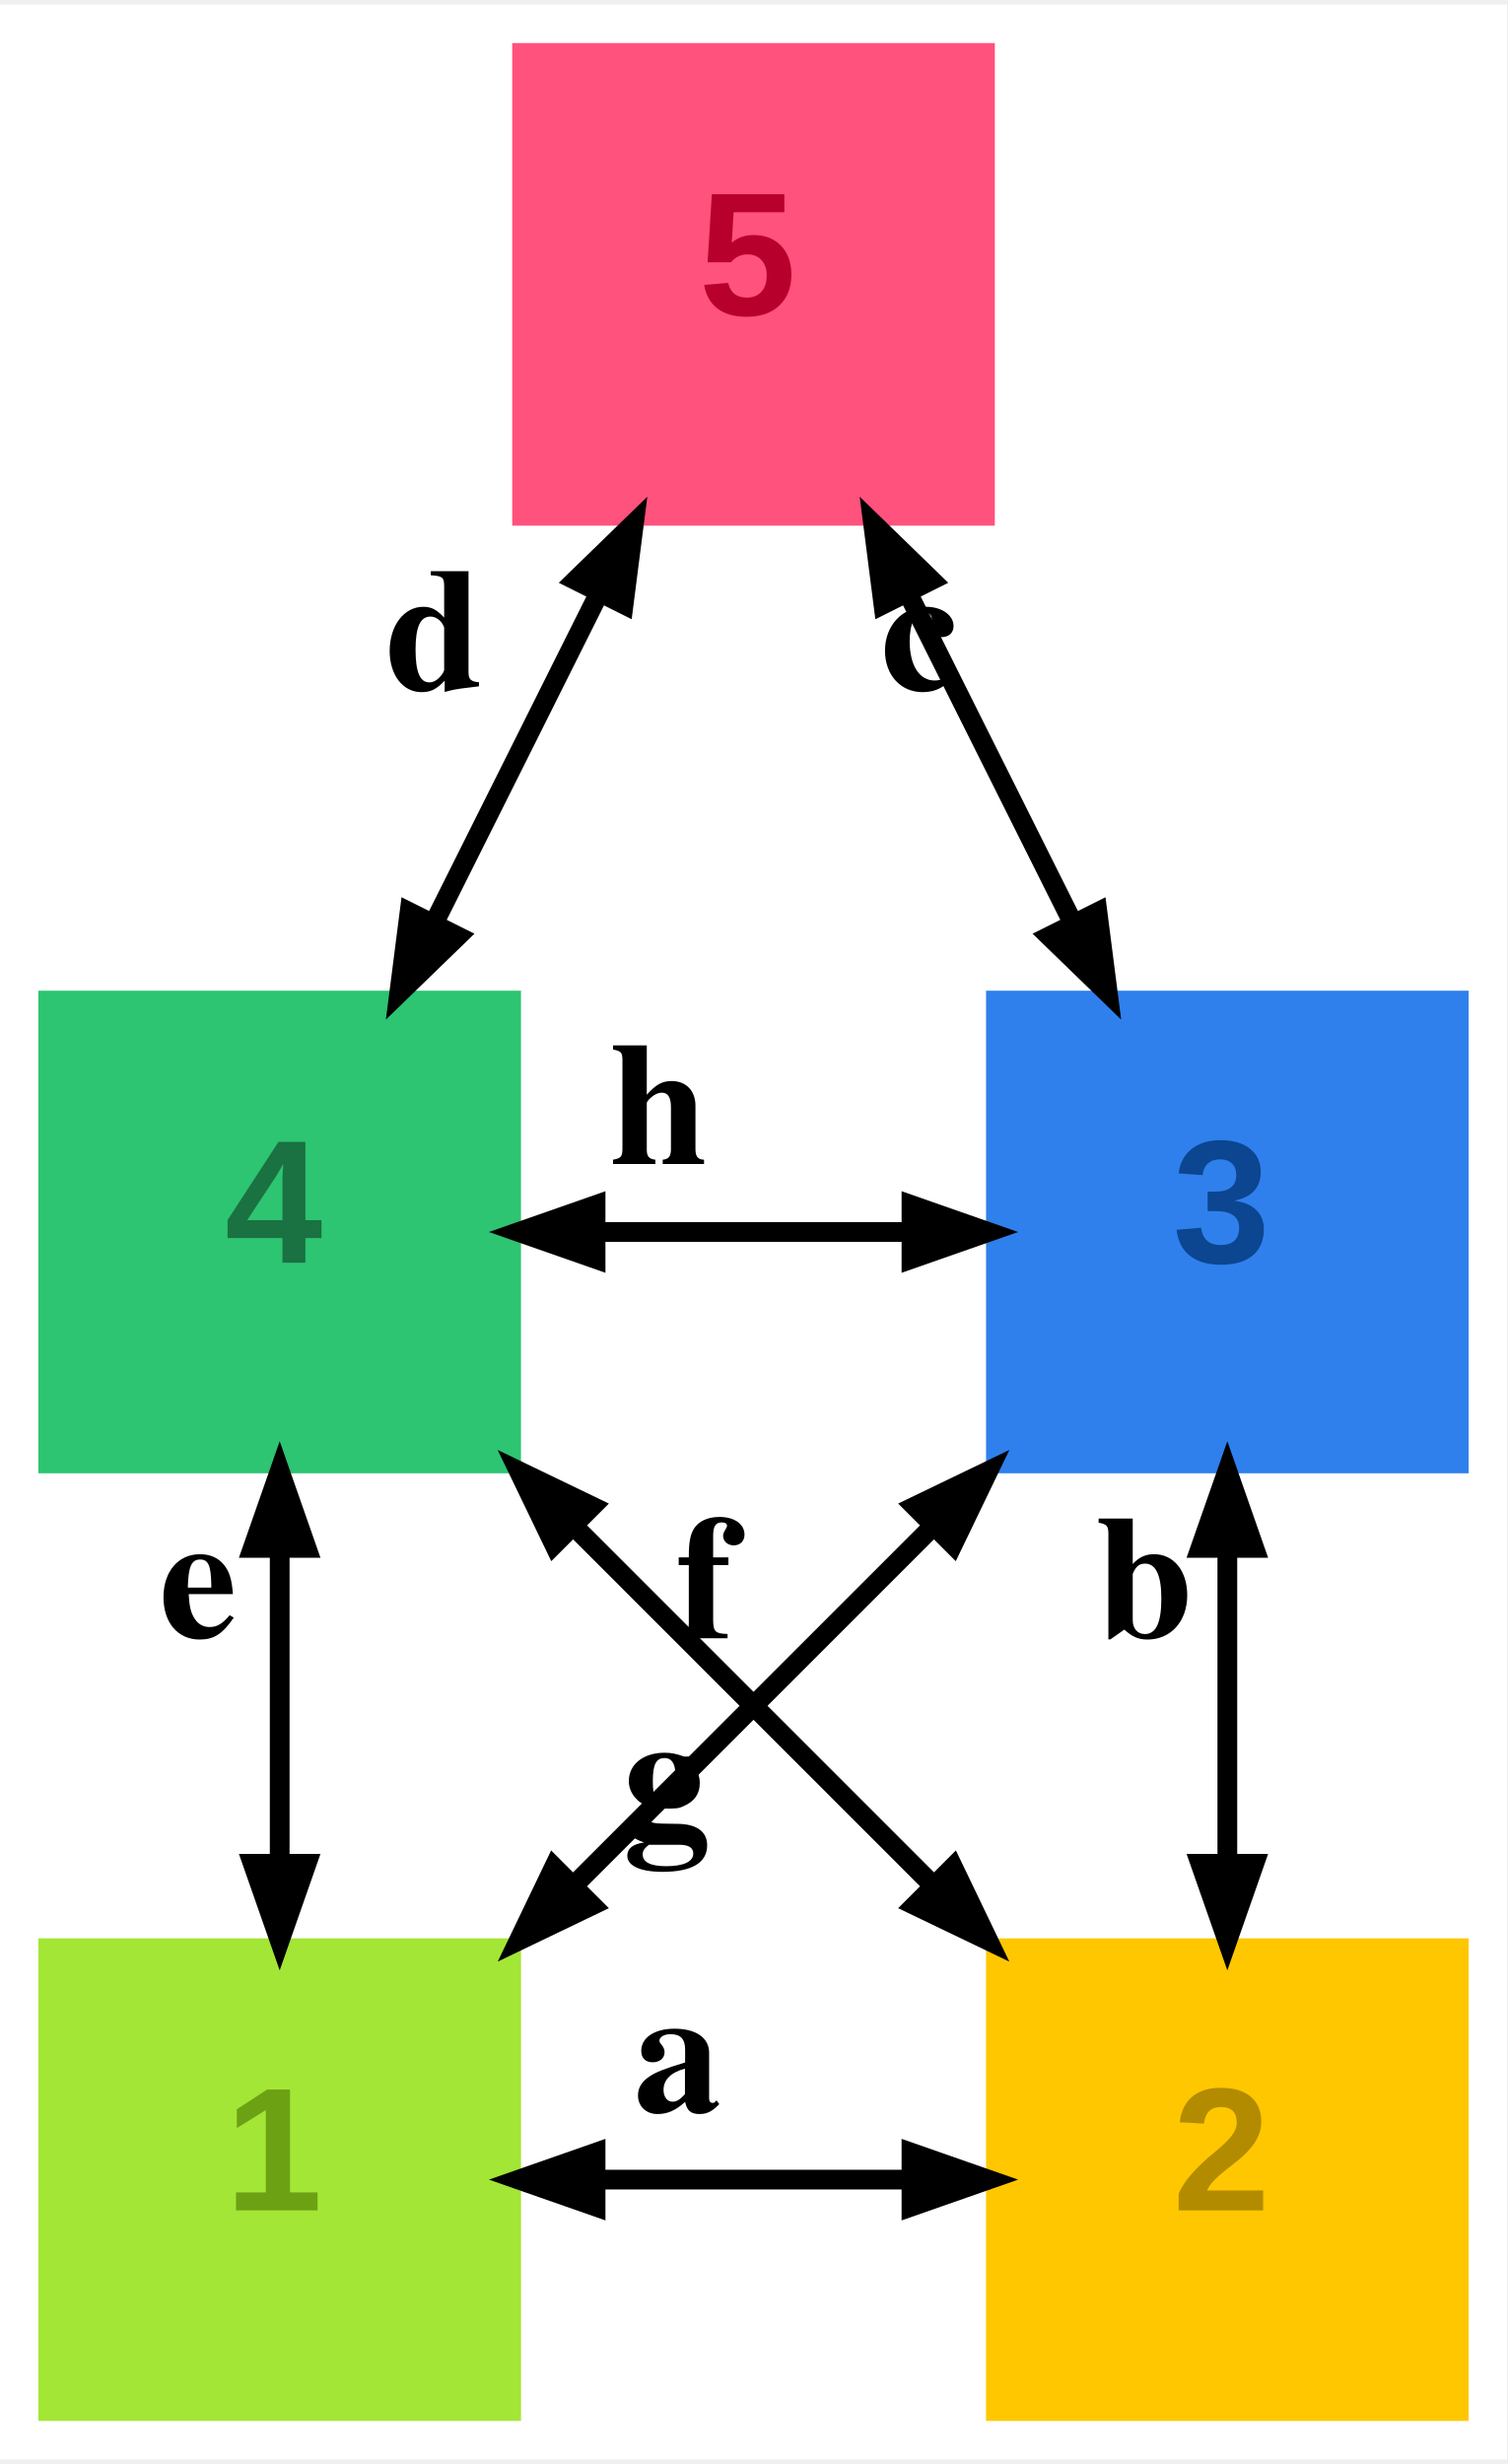
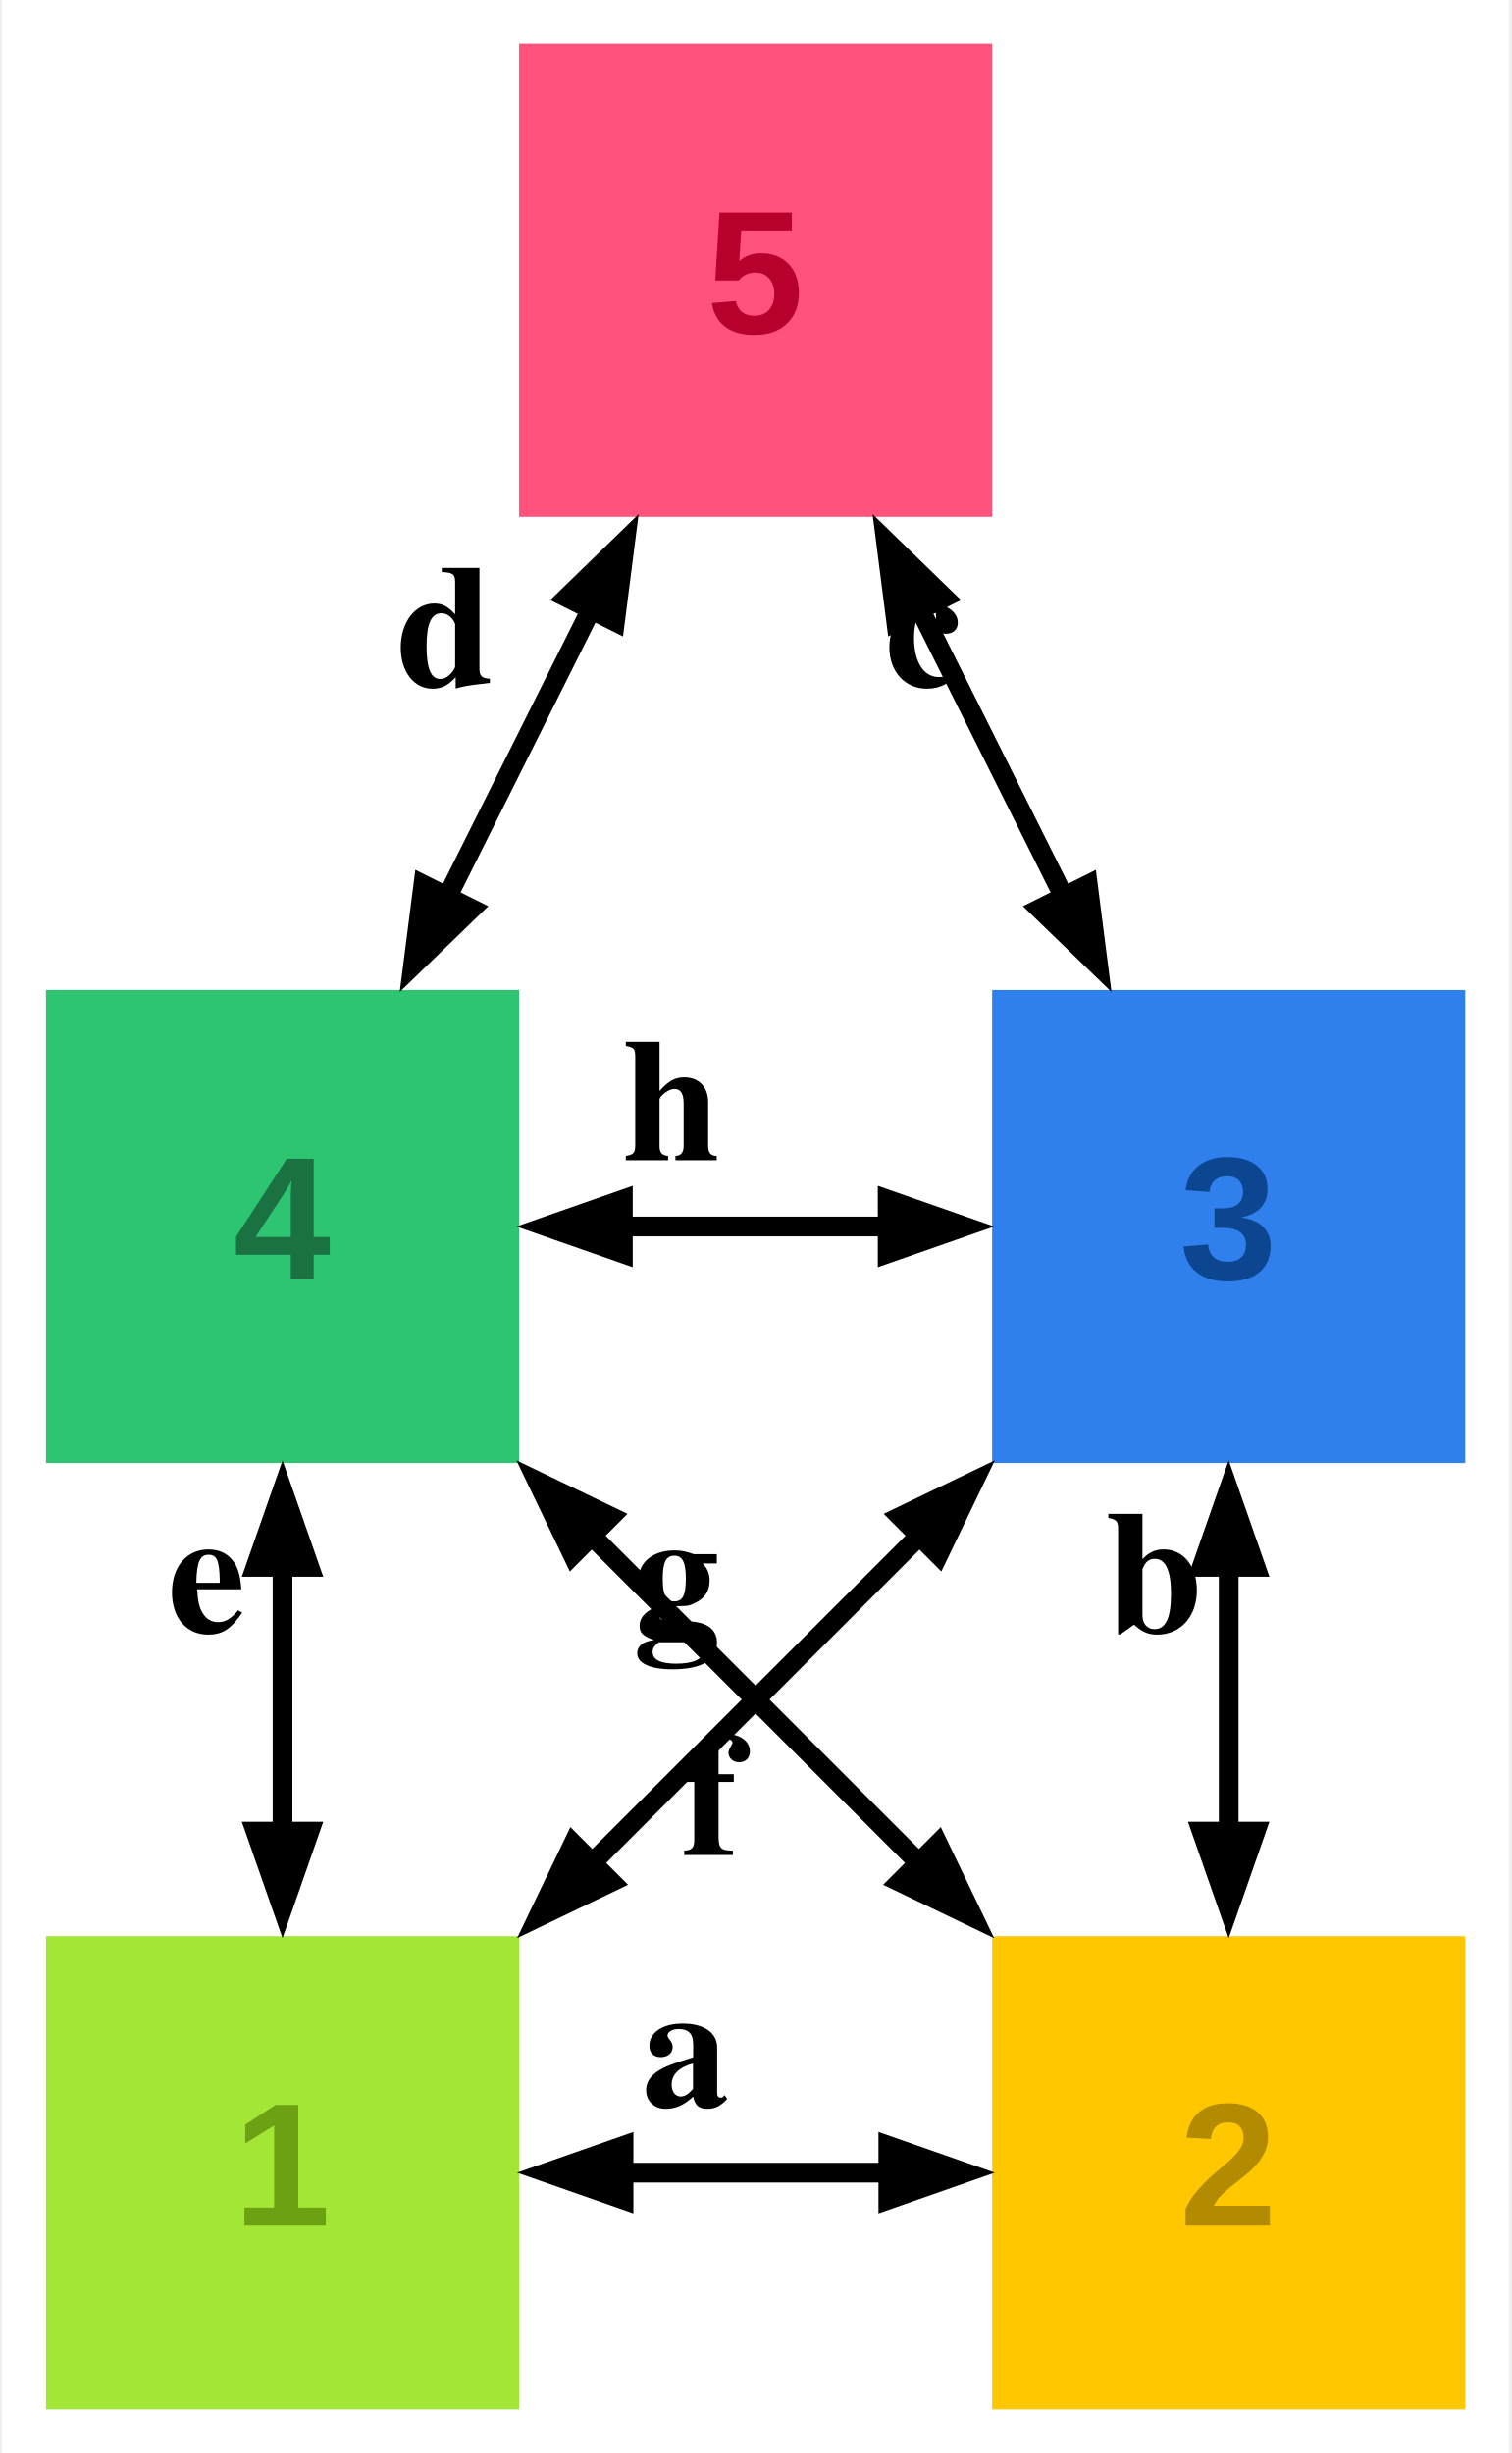
- <svg xmlns="http://www.w3.org/2000/svg" width="137pt" height="224pt" viewBox="0.00 0.00 137.40 223.80">
-   <g id="graph0" class="graph" transform="scale(1 1) rotate(0) translate(4 219.8)">
-     <polygon fill="#ffffff" stroke="transparent" points="-4,4 -4,-219.8 133.4,-219.8 133.4,4 -4,4" />
+ <svg xmlns="http://www.w3.org/2000/svg" width="138pt" height="224pt" viewBox="0.00 0.00 137.60 224.00">
+   <g id="graph0" class="graph" transform="scale(1 1) rotate(0) translate(4 220)">
+     <polygon fill="#ffffff" stroke="none" points="-4,4 -4,-220 133.6,-220 133.6,4 -4,4" />
    <g id="node1" class="node">
-       <polygon fill="#a3e635" stroke="#a3e635" points="43,-43 0,-43 0,0 43,0 43,-43" />
-       <text text-anchor="start" x="16.5" y="-18.7" font-family="Arial" font-weight="bold" font-size="16.00" fill="#6ca114">1</text>
+       <polygon fill="#a3e635" stroke="#a3e635" stroke-width="0" points="43.2,-43.2 0,-43.2 0,0 43.2,0 43.2,-43.2" />
+       <text text-anchor="start" x="17.1" y="-16.77" font-family="Arial" font-weight="bold" font-size="16.00" fill="#6ca114">1</text>
    </g>
    <g id="node2" class="node">
-       <polygon fill="#ffc700" stroke="#ffc700" points="129.4,-43 86.4,-43 86.4,0 129.4,0 129.4,-43" />
-       <text text-anchor="start" x="102.9" y="-18.7" font-family="Arial" font-weight="bold" font-size="16.00" fill="#b38b00">2</text>
+       <polygon fill="#ffc700" stroke="#ffc700" stroke-width="0" points="129.6,-43.2 86.4,-43.2 86.4,0 129.6,0 129.6,-43.2" />
+       <text text-anchor="start" x="103.5" y="-16.77" font-family="Arial" font-weight="bold" font-size="16.00" fill="#b38b00">2</text>
    </g>
    <g id="edge1" class="edge">
-       <path fill="none" stroke="#000000" stroke-width="1.8" d="M79.07,-21.5C69.86,-21.5 59.66,-21.5 50.44,-21.5" />
-       <polygon fill="#000000" stroke="#000000" stroke-width="1.8" points="79.1,-23.95 86.1,-21.5 79.1,-19.05 79.1,-23.95" />
-       <polygon fill="#000000" stroke="#000000" stroke-width="1.8" points="50.3,-19.05 43.3,-21.5 50.3,-23.95 50.3,-19.05" />
-       <text text-anchor="start" x="53.76" y="-27.7" font-family="Times,serif" font-weight="bold" font-size="16.00" fill="#000000">a</text>
+       <path fill="none" stroke="#000000" stroke-width="1.8" d="M77.12,-21.6C69.18,-21.6 60.63,-21.6 52.67,-21.6" />
+       <polygon fill="#000000" stroke="#000000" stroke-width="1.8" points="76.92,-24.05 83.92,-21.6 76.92,-19.15 76.92,-24.05" />
+       <polygon fill="#000000" stroke="#000000" stroke-width="1.8" points="52.74,-19.15 45.74,-21.6 52.74,-24.05 52.74,-19.15" />
+       <text text-anchor="start" x="54.4" y="-27.65" font-family="Times,serif" font-weight="bold" font-size="16.00" fill="#000000">a</text>
    </g>
    <g id="node3" class="node">
-       <polygon fill="#2f80ed" stroke="#2f80ed" points="129.4,-129.4 86.4,-129.4 86.4,-86.4 129.4,-86.4 129.4,-129.4" />
-       <text text-anchor="start" x="102.9" y="-105.1" font-family="Arial" font-weight="bold" font-size="16.00" fill="#0c4590">3</text>
+       <polygon fill="#2f80ed" stroke="#2f80ed" stroke-width="0" points="129.6,-129.6 86.4,-129.6 86.4,-86.4 129.6,-86.4 129.6,-129.6" />
+       <text text-anchor="start" x="103.5" y="-103.17" font-family="Arial" font-weight="bold" font-size="16.00" fill="#0c4590">3</text>
    </g>
    <g id="edge3" class="edge">
-       <path fill="none" stroke="#000000" stroke-width="1.8" d="M81.04,-81.04C70.61,-70.61 58.69,-58.69 48.28,-48.28" />
-       <polygon fill="#000000" stroke="#000000" stroke-width="1.8" points="79.42,-82.88 86.1,-86.1 82.88,-79.42 79.42,-82.88" />
-       <polygon fill="#000000" stroke="#000000" stroke-width="1.8" points="49.98,-46.51 43.3,-43.3 46.51,-49.98 49.98,-46.51" />
-       <text text-anchor="start" x="57.66" y="-70.86" font-family="Times,serif" font-weight="bold" font-size="16.00" fill="#000000">f</text>
+       <path fill="none" stroke="#000000" stroke-width="1.8" d="M79.83,-79.83C70.2,-70.2 59.43,-59.43 49.79,-49.79" />
+       <polygon fill="#000000" stroke="#000000" stroke-width="1.8" points="78.03,-81.5 84.72,-84.72 81.5,-78.03 78.03,-81.5" />
+       <polygon fill="#000000" stroke="#000000" stroke-width="1.8" points="51.62,-48.15 44.94,-44.94 48.15,-51.62 51.62,-48.15" />
+       <text text-anchor="start" x="58.06" y="-50.61" font-family="Times,serif" font-weight="bold" font-size="16.00" fill="#000000">f</text>
    </g>
    <g id="edge2" class="edge">
-       <path fill="none" stroke="#000000" stroke-width="1.8" d="M107.9,-79.07C107.9,-69.86 107.9,-59.66 107.9,-50.44" />
-       <polygon fill="#000000" stroke="#000000" stroke-width="1.8" points="105.45,-79.1 107.9,-86.1 110.35,-79.1 105.45,-79.1" />
-       <polygon fill="#000000" stroke="#000000" stroke-width="1.8" points="110.35,-50.3 107.9,-43.3 105.45,-50.3 110.35,-50.3" />
-       <text text-anchor="start" x="95.9" y="-70.96" font-family="Times,serif" font-weight="bold" font-size="16.00" fill="#000000">b</text>
+       <path fill="none" stroke="#000000" stroke-width="1.8" d="M108,-77.12C108,-69.18 108,-60.63 108,-52.67" />
+       <polygon fill="#000000" stroke="#000000" stroke-width="1.8" points="105.55,-76.92 108,-83.92 110.45,-76.92 105.55,-76.92" />
+       <polygon fill="#000000" stroke="#000000" stroke-width="1.8" points="110.45,-52.74 108,-45.74 105.55,-52.74 110.45,-52.74" />
+       <text text-anchor="start" x="96.75" y="-70.95" font-family="Times,serif" font-weight="bold" font-size="16.00" fill="#000000">b</text>
    </g>
    <g id="node4" class="node">
-       <polygon fill="#ff527c" stroke="#ff527c" points="86.2,-215.8 43.2,-215.8 43.2,-172.8 86.2,-172.8 86.2,-215.8" />
-       <text text-anchor="start" x="59.7" y="-191.5" font-family="Arial" font-weight="bold" font-size="16.00" fill="#b8002c">5</text>
+       <polygon fill="#ff527c" stroke="#ff527c" stroke-width="0" points="86.4,-216 43.2,-216 43.2,-172.8 86.4,-172.8 86.4,-216" />
+       <text text-anchor="start" x="60.3" y="-189.58" font-family="Arial" font-weight="bold" font-size="16.00" fill="#b8002c">5</text>
    </g>
    <g id="edge4" class="edge">
-       <path fill="none" stroke="#000000" stroke-width="1.8" d="M78.79,-166.13C83.59,-156.51 88.97,-145.77 93.78,-136.15" />
-       <polygon fill="#000000" stroke="#000000" stroke-width="1.8" points="76.54,-165.14 75.6,-172.5 80.92,-167.33 76.54,-165.14" />
-       <polygon fill="#000000" stroke="#000000" stroke-width="1.8" points="96.06,-137.05 97,-129.7 91.68,-134.86 96.06,-137.05" />
-       <text text-anchor="start" x="76.28" y="-157.34" font-family="Times,serif" font-weight="bold" font-size="16.00" fill="#000000">c</text>
+       <path fill="none" stroke="#000000" stroke-width="1.8" d="M79.73,-164.54C84.02,-155.96 88.7,-146.61 92.99,-138.02" />
+       <polygon fill="#000000" stroke="#000000" stroke-width="1.8" points="77.64,-163.25 76.7,-170.61 82.02,-165.44 77.64,-163.25" />
+       <polygon fill="#000000" stroke="#000000" stroke-width="1.8" points="95.14,-139.2 96.08,-131.85 90.75,-137.01 95.14,-139.2" />
+       <text text-anchor="start" x="76.61" y="-157.33" font-family="Times,serif" font-weight="bold" font-size="16.00" fill="#000000">c</text>
    </g>
    <g id="node5" class="node">
-       <polygon fill="#2dc472" stroke="#2dc472" points="43,-129.4 0,-129.4 0,-86.4 43,-86.4 43,-129.4" />
-       <text text-anchor="start" x="16.5" y="-105.1" font-family="Arial" font-weight="bold" font-size="16.00" fill="#1a7142">4</text>
+       <polygon fill="#2dc472" stroke="#2dc472" stroke-width="0" points="43.2,-129.6 0,-129.6 0,-86.4 43.2,-86.4 43.2,-129.6" />
+       <text text-anchor="start" x="17.1" y="-103.17" font-family="Arial" font-weight="bold" font-size="16.00" fill="#1a7142">4</text>
    </g>
    <g id="edge5" class="edge">
-       <path fill="none" stroke="#000000" stroke-width="1.8" d="M50.61,-166.13C45.81,-156.51 40.43,-145.77 35.62,-136.15" />
-       <polygon fill="#000000" stroke="#000000" stroke-width="1.8" points="48.48,-167.33 53.8,-172.5 52.86,-165.14 48.48,-167.33" />
-       <polygon fill="#000000" stroke="#000000" stroke-width="1.8" points="37.72,-134.86 32.4,-129.7 33.34,-137.05 37.72,-134.86" />
-       <text text-anchor="start" x="31.12" y="-157.34" font-family="Times,serif" font-weight="bold" font-size="16.00" fill="#000000">d</text>
+       <path fill="none" stroke="#000000" stroke-width="1.8" d="M49.87,-164.54C45.58,-155.96 40.9,-146.61 36.61,-138.02" />
+       <polygon fill="#000000" stroke="#000000" stroke-width="1.8" points="47.58,-165.44 52.9,-170.61 51.96,-163.25 47.58,-165.44" />
+       <polygon fill="#000000" stroke="#000000" stroke-width="1.8" points="38.85,-137.01 33.52,-131.85 34.46,-139.2 38.85,-137.01" />
+       <text text-anchor="start" x="31.99" y="-157.33" font-family="Times,serif" font-weight="bold" font-size="16.00" fill="#000000">d</text>
    </g>
    <g id="edge6" class="edge">
-       <path fill="none" stroke="#000000" stroke-width="1.8" d="M21.5,-79.07C21.5,-69.86 21.5,-59.66 21.5,-50.44" />
-       <polygon fill="#000000" stroke="#000000" stroke-width="1.8" points="19.05,-79.1 21.5,-86.1 23.95,-79.1 19.05,-79.1" />
-       <polygon fill="#000000" stroke="#000000" stroke-width="1.8" points="23.95,-50.3 21.5,-43.3 19.05,-50.3 23.95,-50.3" />
-       <text text-anchor="start" x="10.5" y="-70.96" font-family="Times,serif" font-weight="bold" font-size="16.00" fill="#000000">e</text>
+       <path fill="none" stroke="#000000" stroke-width="1.8" d="M21.6,-77.12C21.6,-69.18 21.6,-60.63 21.6,-52.67" />
+       <polygon fill="#000000" stroke="#000000" stroke-width="1.8" points="19.15,-76.92 21.6,-83.92 24.05,-76.92 19.15,-76.92" />
+       <polygon fill="#000000" stroke="#000000" stroke-width="1.8" points="24.05,-52.74 21.6,-45.74 19.15,-52.74 24.05,-52.74" />
+       <text text-anchor="start" x="11.1" y="-70.95" font-family="Times,serif" font-weight="bold" font-size="16.00" fill="#000000">e</text>
    </g>
    <g id="edge7" class="edge">
-       <path fill="none" stroke="#000000" stroke-width="1.8" d="M48.36,-81.04C58.79,-70.61 70.71,-58.69 81.12,-48.28" />
-       <polygon fill="#000000" stroke="#000000" stroke-width="1.8" points="46.52,-79.42 43.3,-86.1 49.98,-82.88 46.52,-79.42" />
-       <polygon fill="#000000" stroke="#000000" stroke-width="1.8" points="82.89,-49.98 86.1,-43.3 79.42,-46.51 82.89,-49.98" />
-       <text text-anchor="start" x="52.74" y="-52.86" font-family="Times,serif" font-weight="bold" font-size="16.00" fill="#000000">g</text>
+       <path fill="none" stroke="#000000" stroke-width="1.8" d="M49.77,-79.83C59.4,-70.2 70.17,-59.43 79.81,-49.79" />
+       <polygon fill="#000000" stroke="#000000" stroke-width="1.8" points="48.1,-78.03 44.88,-84.72 51.57,-81.5 48.1,-78.03" />
+       <polygon fill="#000000" stroke="#000000" stroke-width="1.8" points="81.45,-51.62 84.66,-44.94 77.98,-48.15 81.45,-51.62" />
+       <text text-anchor="start" x="53.54" y="-70.86" font-family="Times,serif" font-weight="bold" font-size="16.00" fill="#000000">g</text>
    </g>
    <g id="edge8" class="edge">
-       <path fill="none" stroke="#000000" stroke-width="1.8" d="M50.33,-107.9C59.54,-107.9 69.74,-107.9 78.96,-107.9" />
-       <polygon fill="#000000" stroke="#000000" stroke-width="1.8" points="50.3,-105.45 43.3,-107.9 50.3,-110.35 50.3,-105.45" />
-       <polygon fill="#000000" stroke="#000000" stroke-width="1.8" points="79.1,-110.35 86.1,-107.9 79.1,-105.45 79.1,-110.35" />
-       <text text-anchor="start" x="51.64" y="-114.1" font-family="Times,serif" font-weight="bold" font-size="16.00" fill="#000000">h</text>
+       <path fill="none" stroke="#000000" stroke-width="1.8" d="M52.48,-108C60.42,-108 68.97,-108 76.93,-108" />
+       <polygon fill="#000000" stroke="#000000" stroke-width="1.8" points="52.68,-105.55 45.68,-108 52.68,-110.45 52.68,-105.55" />
+       <polygon fill="#000000" stroke="#000000" stroke-width="1.8" points="76.86,-110.45 83.86,-108 76.86,-105.55 76.86,-110.45" />
+       <text text-anchor="start" x="52.7" y="-114.05" font-family="Times,serif" font-weight="bold" font-size="16.00" fill="#000000">h</text>
    </g>
  </g>
</svg>
